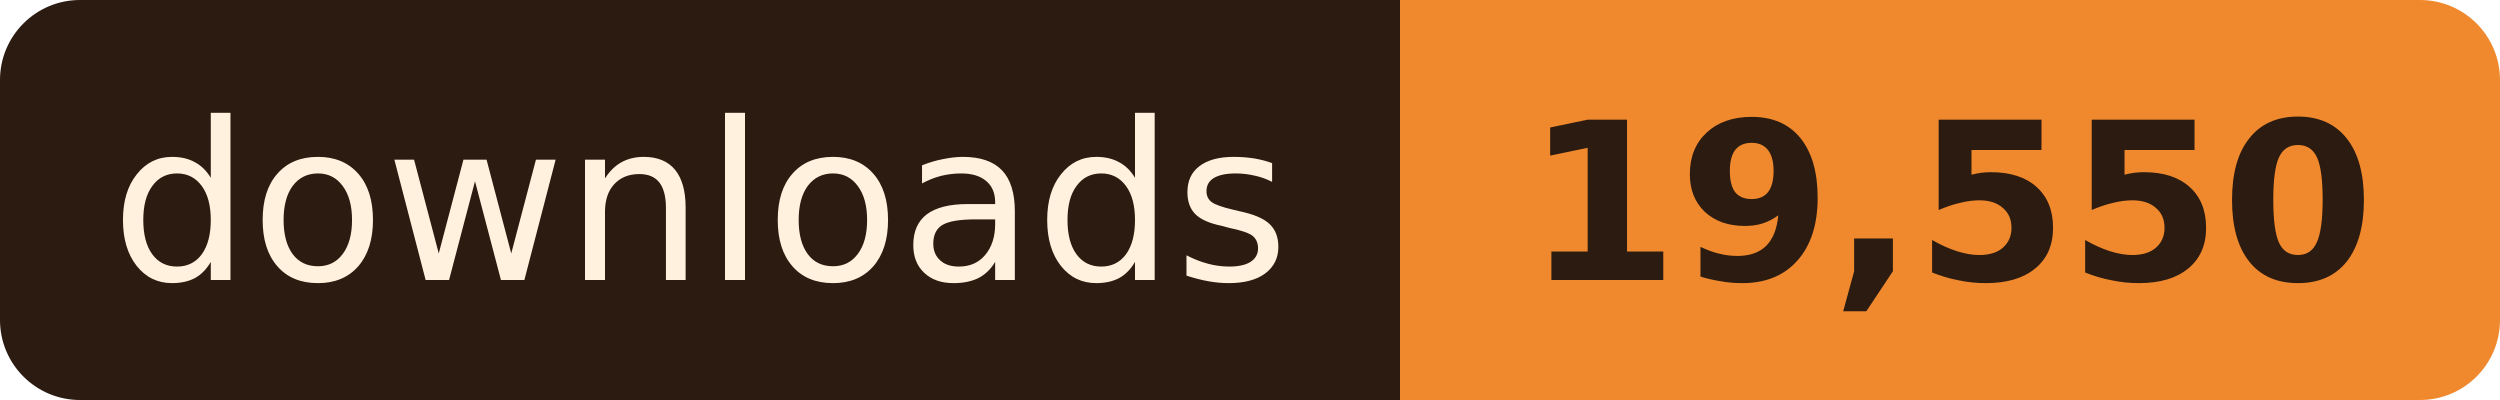
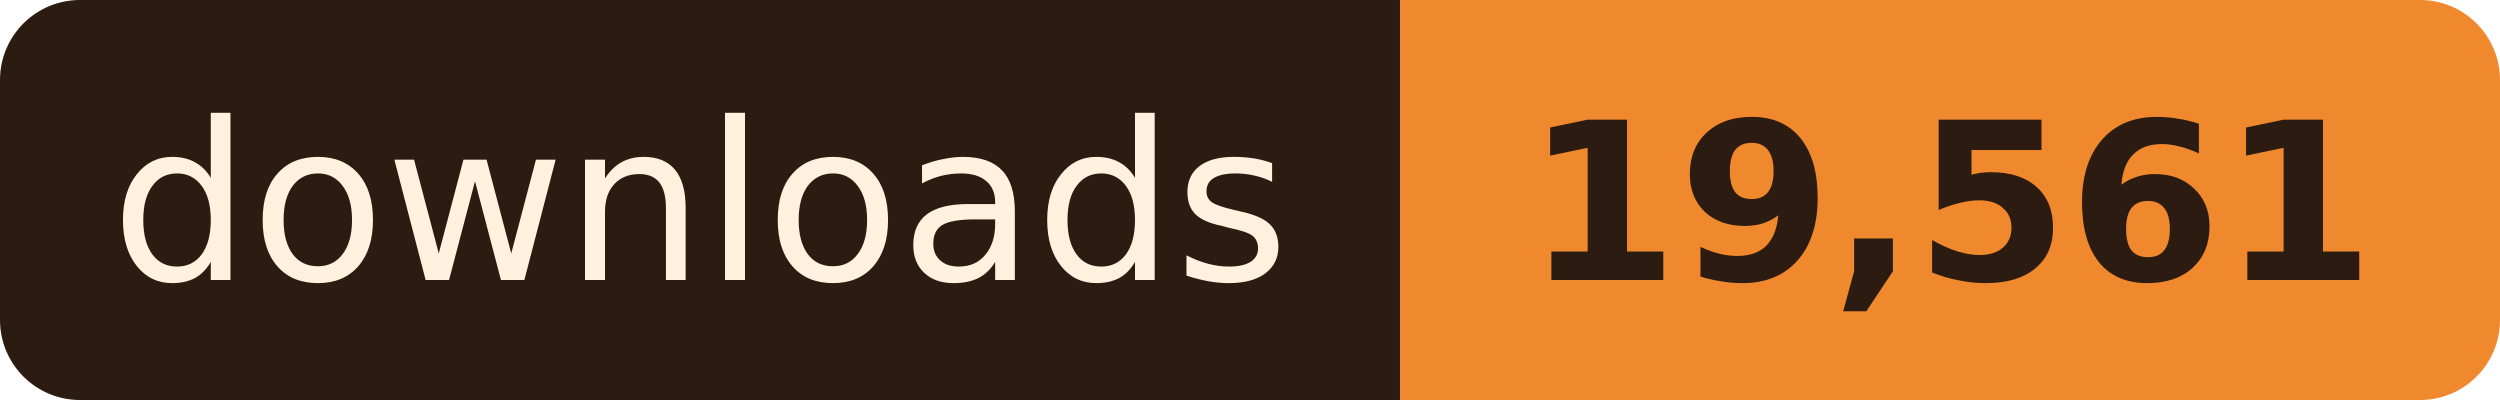
- <svg xmlns="http://www.w3.org/2000/svg" width="125" height="20" role="img" aria-label="downloads: 19,550">
+ <svg xmlns="http://www.w3.org/2000/svg" width="125" height="20" role="img" aria-label="downloads: 19,561">
  <clipPath id="r">
    <rect width="125" height="20" rx="4" />
  </clipPath>
  <g clip-path="url(#r)">
    <rect width="70" height="20" fill="#2B1B10" />
    <rect x="70" width="55" height="20" fill="#F0892E" />
  </g>
  <g font-family="Verdana, Geneva, 'DejaVu Sans', sans-serif" font-size="11" text-anchor="middle">
    <text x="35.0" y="14" fill="#FFF1DE" textLength="58">downloads</text>
-     <text x="97.5" y="14" fill="#2B1B10" font-weight="bold" textLength="43">19,550</text>
+     <text x="97.5" y="14" fill="#2B1B10" font-weight="bold" textLength="43">19,561</text>
  </g>
</svg>
